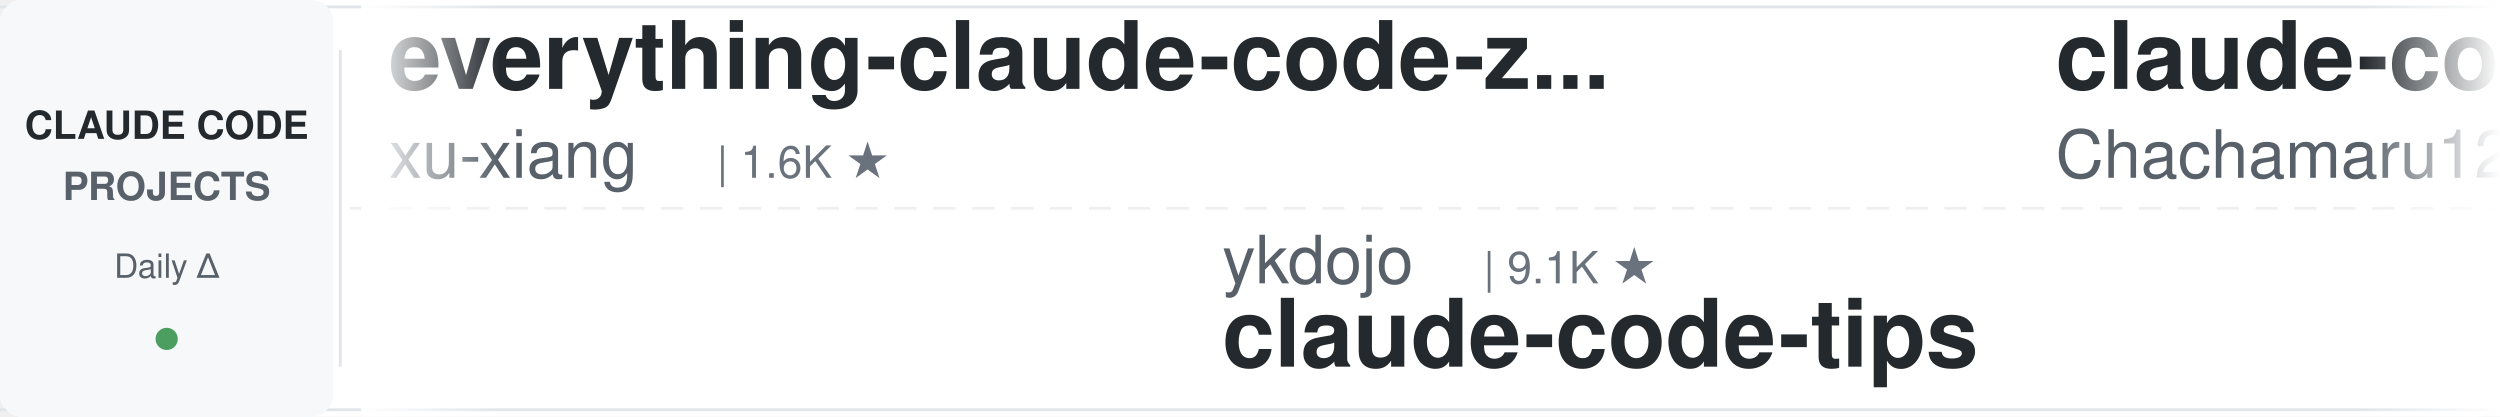
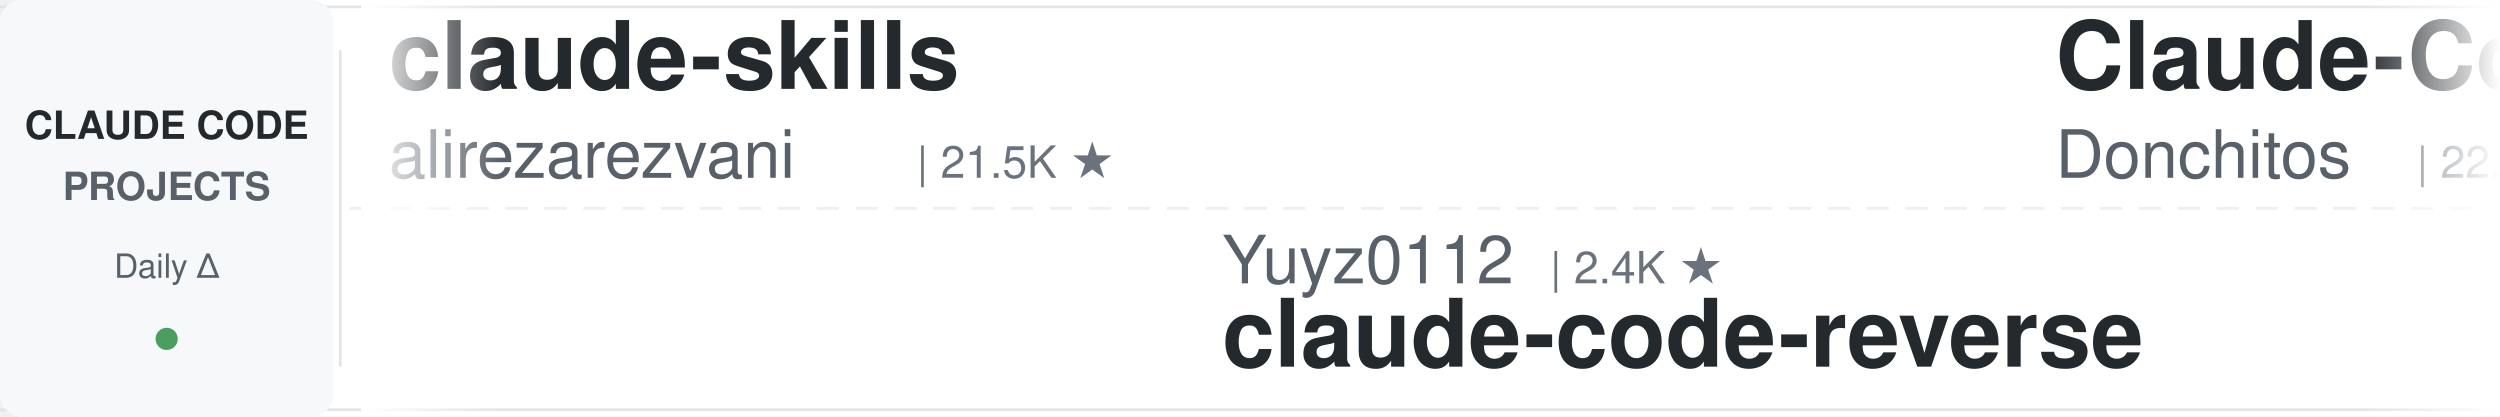
<svg xmlns="http://www.w3.org/2000/svg" width="900" height="150">
  <defs>
    <linearGradient id="leftFade" x1="0%" y1="0%" x2="100%" y2="0%">
      <stop offset="0%" style="stop-color:#ffffff;stop-opacity:1" />
      <stop offset="100%" style="stop-color:#ffffff;stop-opacity:0" />
    </linearGradient>
    <linearGradient id="rightFade" x1="0%" y1="0%" x2="100%" y2="0%">
      <stop offset="0%" style="stop-color:#ffffff;stop-opacity:0" />
      <stop offset="100%" style="stop-color:#ffffff;stop-opacity:1" />
    </linearGradient>
  </defs>
  <rect width="900" height="150" fill="#ffffff" rx="8" />
  <rect x="0" y="2" width="900" height="1" fill="#e1e4e8" />
  <rect x="0" y="147" width="900" height="1" fill="#e1e4e8" />
  <line x1="0" y1="75" x2="900" y2="75" stroke="#e1e4e8" stroke-width="1" stroke-dasharray="8 6" opacity="0.6" />
  <rect x="0" y="0" width="120" height="150" fill="#f6f8fa" rx="8" />
  <text x="60" y="50" font-family="-apple-system, BlinkMacSystemFont, 'Segoe UI', Helvetica, Arial, sans-serif" font-size="14" font-weight="600" fill="#24292e" text-anchor="middle">CLAUDE CODE</text>
  <text x="60" y="72" font-family="-apple-system, BlinkMacSystemFont, 'Segoe UI', Helvetica, Arial, sans-serif" font-size="14" font-weight="600" fill="#586069" text-anchor="middle">PROJECTS</text>
  <text x="60" y="100" font-family="-apple-system, BlinkMacSystemFont, 'Segoe UI', Helvetica, Arial, sans-serif" font-size="12" font-weight="500" fill="#586069" text-anchor="middle">Daily Δ</text>
  <circle cx="60" cy="122" r="4" fill="#22863a" opacity="0.8" />
  <rect x="122" y="18" width="1" height="114" fill="#e1e4e8" />
  <clipPath id="tickerClip">
    <rect x="130" y="0" width="770" height="150" />
  </clipPath>
  <g clip-path="url(#tickerClip)">
    <g id="tickerItems">
      <animateTransform attributeName="transform" attributeType="XML" type="translate" from="0 0" to="-3000 0" dur="54s" repeatCount="indefinite" />
      <g transform="translate(0, 0)">
-         <text x="140" y="32" font-family="-apple-system, BlinkMacSystemFont, 'Segoe UI', Helvetica, Arial, sans-serif" font-size="34" font-weight="600" fill="#24292e">everything-claude-code-z...</text>
-         <text x="140" y="64" font-family="-apple-system, BlinkMacSystemFont, 'Segoe UI', Helvetica, Arial, sans-serif" font-size="24" font-weight="400" fill="#586069">xu-xiang</text>
-         <text x="258" y="64" font-family="-apple-system, BlinkMacSystemFont, 'Segoe UI', Helvetica, Arial, sans-serif" font-size="16" font-weight="500" fill="#6a737d">| 1.6K ★</text>
+         <text x="140" y="32" font-family="-apple-system, BlinkMacSystemFont, 'Segoe UI', Helvetica, Arial, sans-serif" font-size="34" font-weight="600" fill="#24292e">claude-skills</text>
+         <text x="140" y="64" font-family="-apple-system, BlinkMacSystemFont, 'Segoe UI', Helvetica, Arial, sans-serif" font-size="24" font-weight="400" fill="#586069">alirezarezvani</text>
+         <text x="330" y="64" font-family="-apple-system, BlinkMacSystemFont, 'Segoe UI', Helvetica, Arial, sans-serif" font-size="16" font-weight="500" fill="#6a737d">| 21.5K ★</text>
      </g>
      <g transform="translate(300, 0)">
-         <text x="140" y="102" font-family="-apple-system, BlinkMacSystemFont, 'Segoe UI', Helvetica, Arial, sans-serif" font-size="24" font-weight="400" fill="#586069">ykdojo</text>
-         <text x="234" y="102" font-family="-apple-system, BlinkMacSystemFont, 'Segoe UI', Helvetica, Arial, sans-serif" font-size="16" font-weight="500" fill="#6a737d">| 9.1K ★</text>
-         <text x="140" y="132" font-family="-apple-system, BlinkMacSystemFont, 'Segoe UI', Helvetica, Arial, sans-serif" font-size="34" font-weight="600" fill="#24292e">claude-code-tips</text>
+         <text x="140" y="102" font-family="-apple-system, BlinkMacSystemFont, 'Segoe UI', Helvetica, Arial, sans-serif" font-size="24" font-weight="400" fill="#586069">Yuyz0112</text>
+         <text x="258" y="102" font-family="-apple-system, BlinkMacSystemFont, 'Segoe UI', Helvetica, Arial, sans-serif" font-size="16" font-weight="500" fill="#6a737d">| 2.4K ★</text>
+         <text x="140" y="132" font-family="-apple-system, BlinkMacSystemFont, 'Segoe UI', Helvetica, Arial, sans-serif" font-size="34" font-weight="600" fill="#24292e">claude-code-reverse</text>
      </g>
      <g transform="translate(600, 0)">
-         <text x="140" y="32" font-family="-apple-system, BlinkMacSystemFont, 'Segoe UI', Helvetica, Arial, sans-serif" font-size="34" font-weight="600" fill="#24292e">claude-code-harness</text>
-         <text x="140" y="64" font-family="-apple-system, BlinkMacSystemFont, 'Segoe UI', Helvetica, Arial, sans-serif" font-size="24" font-weight="400" fill="#586069">Chachamaru127</text>
-         <text x="318" y="64" font-family="-apple-system, BlinkMacSystemFont, 'Segoe UI', Helvetica, Arial, sans-serif" font-size="16" font-weight="500" fill="#6a737d">| 2.9K ★</text>
+         <text x="140" y="32" font-family="-apple-system, BlinkMacSystemFont, 'Segoe UI', Helvetica, Arial, sans-serif" font-size="34" font-weight="600" fill="#24292e">Claude-Code-Game-Studios</text>
+         <text x="140" y="64" font-family="-apple-system, BlinkMacSystemFont, 'Segoe UI', Helvetica, Arial, sans-serif" font-size="24" font-weight="400" fill="#586069">Donchitos</text>
+         <text x="270" y="64" font-family="-apple-system, BlinkMacSystemFont, 'Segoe UI', Helvetica, Arial, sans-serif" font-size="16" font-weight="500" fill="#6a737d">| 22.7K ★</text>
      </g>
      <g transform="translate(900, 0)">
-         <text x="140" y="102" font-family="-apple-system, BlinkMacSystemFont, 'Segoe UI', Helvetica, Arial, sans-serif" font-size="24" font-weight="400" fill="#586069">jqueryscript</text>
-         <text x="306" y="102" font-family="-apple-system, BlinkMacSystemFont, 'Segoe UI', Helvetica, Arial, sans-serif" font-size="16" font-weight="500" fill="#6a737d">| 458 ★</text>
-         <text x="140" y="132" font-family="-apple-system, BlinkMacSystemFont, 'Segoe UI', Helvetica, Arial, sans-serif" font-size="34" font-weight="600" fill="#24292e">awesome-claude-code</text>
+         <text x="140" y="102" font-family="-apple-system, BlinkMacSystemFont, 'Segoe UI', Helvetica, Arial, sans-serif" font-size="24" font-weight="400" fill="#586069">router-for-me</text>
+         <text x="318" y="102" font-family="-apple-system, BlinkMacSystemFont, 'Segoe UI', Helvetica, Arial, sans-serif" font-size="16" font-weight="500" fill="#6a737d">| 39.5K ★</text>
+         <text x="140" y="132" font-family="-apple-system, BlinkMacSystemFont, 'Segoe UI', Helvetica, Arial, sans-serif" font-size="34" font-weight="600" fill="#24292e">CLIProxyAPI</text>
      </g>
      <g transform="translate(1200, 0)">
-         <text x="140" y="32" font-family="-apple-system, BlinkMacSystemFont, 'Segoe UI', Helvetica, Arial, sans-serif" font-size="34" font-weight="600" fill="#24292e">claude-code-proxy</text>
-         <text x="140" y="64" font-family="-apple-system, BlinkMacSystemFont, 'Segoe UI', Helvetica, Arial, sans-serif" font-size="24" font-weight="400" fill="#586069">fuergaosi233</text>
-         <text x="306" y="64" font-family="-apple-system, BlinkMacSystemFont, 'Segoe UI', Helvetica, Arial, sans-serif" font-size="16" font-weight="500" fill="#6a737d">| 2.7K ★</text>
+         <text x="140" y="32" font-family="-apple-system, BlinkMacSystemFont, 'Segoe UI', Helvetica, Arial, sans-serif" font-size="34" font-weight="600" fill="#24292e">claude-code-hooks-master...</text>
+         <text x="140" y="64" font-family="-apple-system, BlinkMacSystemFont, 'Segoe UI', Helvetica, Arial, sans-serif" font-size="24" font-weight="400" fill="#586069">disler</text>
+         <text x="234" y="64" font-family="-apple-system, BlinkMacSystemFont, 'Segoe UI', Helvetica, Arial, sans-serif" font-size="16" font-weight="500" fill="#6a737d">| 3.8K ★</text>
      </g>
      <g transform="translate(1500, 0)">
+         <text x="140" y="102" font-family="-apple-system, BlinkMacSystemFont, 'Segoe UI', Helvetica, Arial, sans-serif" font-size="24" font-weight="400" fill="#586069">disler</text>
+         <text x="234" y="102" font-family="-apple-system, BlinkMacSystemFont, 'Segoe UI', Helvetica, Arial, sans-serif" font-size="16" font-weight="500" fill="#6a737d">| 1.5K ★</text>
+         <text x="140" y="132" font-family="-apple-system, BlinkMacSystemFont, 'Segoe UI', Helvetica, Arial, sans-serif" font-size="34" font-weight="600" fill="#24292e">pi-vs-claude-code</text>
+       </g>
+       <g transform="translate(1800, 0)">
+         <text x="140" y="32" font-family="-apple-system, BlinkMacSystemFont, 'Segoe UI', Helvetica, Arial, sans-serif" font-size="34" font-weight="600" fill="#24292e">claude-code-engineering</text>
+         <text x="140" y="64" font-family="-apple-system, BlinkMacSystemFont, 'Segoe UI', Helvetica, Arial, sans-serif" font-size="24" font-weight="400" fill="#586069">huangjia2019</text>
+         <text x="306" y="64" font-family="-apple-system, BlinkMacSystemFont, 'Segoe UI', Helvetica, Arial, sans-serif" font-size="16" font-weight="500" fill="#6a737d">| 951 ★</text>
+       </g>
+       <g transform="translate(2100, 0)">
+         <text x="140" y="102" font-family="-apple-system, BlinkMacSystemFont, 'Segoe UI', Helvetica, Arial, sans-serif" font-size="24" font-weight="400" fill="#586069">Maciek-roboblog</text>
+         <text x="342" y="102" font-family="-apple-system, BlinkMacSystemFont, 'Segoe UI', Helvetica, Arial, sans-serif" font-size="16" font-weight="500" fill="#6a737d">| 8.4K ★</text>
+         <text x="140" y="132" font-family="-apple-system, BlinkMacSystemFont, 'Segoe UI', Helvetica, Arial, sans-serif" font-size="34" font-weight="600" fill="#24292e">Claude-Code-Usage-Monito...</text>
+       </g>
+       <g transform="translate(2400, 0)">
+         <text x="140" y="32" font-family="-apple-system, BlinkMacSystemFont, 'Segoe UI', Helvetica, Arial, sans-serif" font-size="34" font-weight="600" fill="#24292e">claude-code-router</text>
+         <text x="140" y="64" font-family="-apple-system, BlinkMacSystemFont, 'Segoe UI', Helvetica, Arial, sans-serif" font-size="24" font-weight="400" fill="#586069">musistudio</text>
+         <text x="282" y="64" font-family="-apple-system, BlinkMacSystemFont, 'Segoe UI', Helvetica, Arial, sans-serif" font-size="16" font-weight="500" fill="#6a737d">| 35.7K ★</text>
+       </g>
+       <g transform="translate(2700, 0)">
        <text x="140" y="102" font-family="-apple-system, BlinkMacSystemFont, 'Segoe UI', Helvetica, Arial, sans-serif" font-size="24" font-weight="400" fill="#586069">RichardAtCT</text>
        <text x="294" y="102" font-family="-apple-system, BlinkMacSystemFont, 'Segoe UI', Helvetica, Arial, sans-serif" font-size="16" font-weight="500" fill="#6a737d">| 2.7K ★</text>
        <text x="140" y="132" font-family="-apple-system, BlinkMacSystemFont, 'Segoe UI', Helvetica, Arial, sans-serif" font-size="34" font-weight="600" fill="#24292e">claude-code-telegram</text>
      </g>
-       <g transform="translate(1800, 0)">
-         <text x="140" y="32" font-family="-apple-system, BlinkMacSystemFont, 'Segoe UI', Helvetica, Arial, sans-serif" font-size="34" font-weight="600" fill="#24292e">claude-code-cli</text>
-         <text x="140" y="64" font-family="-apple-system, BlinkMacSystemFont, 'Segoe UI', Helvetica, Arial, sans-serif" font-size="24" font-weight="400" fill="#586069">huangserva</text>
-         <text x="282" y="64" font-family="-apple-system, BlinkMacSystemFont, 'Segoe UI', Helvetica, Arial, sans-serif" font-size="16" font-weight="500" fill="#6a737d">| 618 ★</text>
-       </g>
-       <g transform="translate(2100, 0)">
-         <text x="140" y="102" font-family="-apple-system, BlinkMacSystemFont, 'Segoe UI', Helvetica, Arial, sans-serif" font-size="24" font-weight="400" fill="#586069">Cranot</text>
-         <text x="234" y="102" font-family="-apple-system, BlinkMacSystemFont, 'Segoe UI', Helvetica, Arial, sans-serif" font-size="16" font-weight="500" fill="#6a737d">| 2.8K ★</text>
-         <text x="140" y="132" font-family="-apple-system, BlinkMacSystemFont, 'Segoe UI', Helvetica, Arial, sans-serif" font-size="34" font-weight="600" fill="#24292e">claude-code-guide</text>
-       </g>
-       <g transform="translate(2400, 0)">
-         <text x="140" y="32" font-family="-apple-system, BlinkMacSystemFont, 'Segoe UI', Helvetica, Arial, sans-serif" font-size="34" font-weight="600" fill="#24292e">my-claude-code-setup</text>
-         <text x="140" y="64" font-family="-apple-system, BlinkMacSystemFont, 'Segoe UI', Helvetica, Arial, sans-serif" font-size="24" font-weight="400" fill="#586069">centminmod</text>
-         <text x="282" y="64" font-family="-apple-system, BlinkMacSystemFont, 'Segoe UI', Helvetica, Arial, sans-serif" font-size="16" font-weight="500" fill="#6a737d">| 2.5K ★</text>
-       </g>
-       <g transform="translate(2700, 0)">
-         <text x="140" y="102" font-family="-apple-system, BlinkMacSystemFont, 'Segoe UI', Helvetica, Arial, sans-serif" font-size="24" font-weight="400" fill="#586069">lintsinghua</text>
-         <text x="294" y="102" font-family="-apple-system, BlinkMacSystemFont, 'Segoe UI', Helvetica, Arial, sans-serif" font-size="16" font-weight="500" fill="#6a737d">| 3.9K ★</text>
-         <text x="140" y="132" font-family="-apple-system, BlinkMacSystemFont, 'Segoe UI', Helvetica, Arial, sans-serif" font-size="34" font-weight="600" fill="#24292e">claude-code-book</text>
-       </g>
      <g transform="translate(3000, 0)">
-         <text x="140" y="32" font-family="-apple-system, BlinkMacSystemFont, 'Segoe UI', Helvetica, Arial, sans-serif" font-size="34" font-weight="600" fill="#24292e">everything-claude-code-z...</text>
-         <text x="140" y="64" font-family="-apple-system, BlinkMacSystemFont, 'Segoe UI', Helvetica, Arial, sans-serif" font-size="24" font-weight="400" fill="#586069">xu-xiang</text>
-         <text x="258" y="64" font-family="-apple-system, BlinkMacSystemFont, 'Segoe UI', Helvetica, Arial, sans-serif" font-size="16" font-weight="500" fill="#6a737d">| 1.6K ★</text>
+         <text x="140" y="32" font-family="-apple-system, BlinkMacSystemFont, 'Segoe UI', Helvetica, Arial, sans-serif" font-size="34" font-weight="600" fill="#24292e">claude-skills</text>
+         <text x="140" y="64" font-family="-apple-system, BlinkMacSystemFont, 'Segoe UI', Helvetica, Arial, sans-serif" font-size="24" font-weight="400" fill="#586069">alirezarezvani</text>
+         <text x="330" y="64" font-family="-apple-system, BlinkMacSystemFont, 'Segoe UI', Helvetica, Arial, sans-serif" font-size="16" font-weight="500" fill="#6a737d">| 21.5K ★</text>
      </g>
      <g transform="translate(3300, 0)">
-         <text x="140" y="102" font-family="-apple-system, BlinkMacSystemFont, 'Segoe UI', Helvetica, Arial, sans-serif" font-size="24" font-weight="400" fill="#586069">ykdojo</text>
-         <text x="234" y="102" font-family="-apple-system, BlinkMacSystemFont, 'Segoe UI', Helvetica, Arial, sans-serif" font-size="16" font-weight="500" fill="#6a737d">| 9.1K ★</text>
-         <text x="140" y="132" font-family="-apple-system, BlinkMacSystemFont, 'Segoe UI', Helvetica, Arial, sans-serif" font-size="34" font-weight="600" fill="#24292e">claude-code-tips</text>
+         <text x="140" y="102" font-family="-apple-system, BlinkMacSystemFont, 'Segoe UI', Helvetica, Arial, sans-serif" font-size="24" font-weight="400" fill="#586069">Yuyz0112</text>
+         <text x="258" y="102" font-family="-apple-system, BlinkMacSystemFont, 'Segoe UI', Helvetica, Arial, sans-serif" font-size="16" font-weight="500" fill="#6a737d">| 2.4K ★</text>
+         <text x="140" y="132" font-family="-apple-system, BlinkMacSystemFont, 'Segoe UI', Helvetica, Arial, sans-serif" font-size="34" font-weight="600" fill="#24292e">claude-code-reverse</text>
      </g>
      <g transform="translate(3600, 0)">
-         <text x="140" y="32" font-family="-apple-system, BlinkMacSystemFont, 'Segoe UI', Helvetica, Arial, sans-serif" font-size="34" font-weight="600" fill="#24292e">claude-code-harness</text>
-         <text x="140" y="64" font-family="-apple-system, BlinkMacSystemFont, 'Segoe UI', Helvetica, Arial, sans-serif" font-size="24" font-weight="400" fill="#586069">Chachamaru127</text>
-         <text x="318" y="64" font-family="-apple-system, BlinkMacSystemFont, 'Segoe UI', Helvetica, Arial, sans-serif" font-size="16" font-weight="500" fill="#6a737d">| 2.9K ★</text>
+         <text x="140" y="32" font-family="-apple-system, BlinkMacSystemFont, 'Segoe UI', Helvetica, Arial, sans-serif" font-size="34" font-weight="600" fill="#24292e">Claude-Code-Game-Studios</text>
+         <text x="140" y="64" font-family="-apple-system, BlinkMacSystemFont, 'Segoe UI', Helvetica, Arial, sans-serif" font-size="24" font-weight="400" fill="#586069">Donchitos</text>
+         <text x="270" y="64" font-family="-apple-system, BlinkMacSystemFont, 'Segoe UI', Helvetica, Arial, sans-serif" font-size="16" font-weight="500" fill="#6a737d">| 22.7K ★</text>
      </g>
      <g transform="translate(3900, 0)">
-         <text x="140" y="102" font-family="-apple-system, BlinkMacSystemFont, 'Segoe UI', Helvetica, Arial, sans-serif" font-size="24" font-weight="400" fill="#586069">jqueryscript</text>
-         <text x="306" y="102" font-family="-apple-system, BlinkMacSystemFont, 'Segoe UI', Helvetica, Arial, sans-serif" font-size="16" font-weight="500" fill="#6a737d">| 458 ★</text>
-         <text x="140" y="132" font-family="-apple-system, BlinkMacSystemFont, 'Segoe UI', Helvetica, Arial, sans-serif" font-size="34" font-weight="600" fill="#24292e">awesome-claude-code</text>
+         <text x="140" y="102" font-family="-apple-system, BlinkMacSystemFont, 'Segoe UI', Helvetica, Arial, sans-serif" font-size="24" font-weight="400" fill="#586069">router-for-me</text>
+         <text x="318" y="102" font-family="-apple-system, BlinkMacSystemFont, 'Segoe UI', Helvetica, Arial, sans-serif" font-size="16" font-weight="500" fill="#6a737d">| 39.5K ★</text>
+         <text x="140" y="132" font-family="-apple-system, BlinkMacSystemFont, 'Segoe UI', Helvetica, Arial, sans-serif" font-size="34" font-weight="600" fill="#24292e">CLIProxyAPI</text>
      </g>
    </g>
  </g>
  <rect x="130" y="0" width="50" height="150" fill="url(#leftFade)" />
  <rect x="850" y="0" width="50" height="150" fill="url(#rightFade)" />
</svg>
